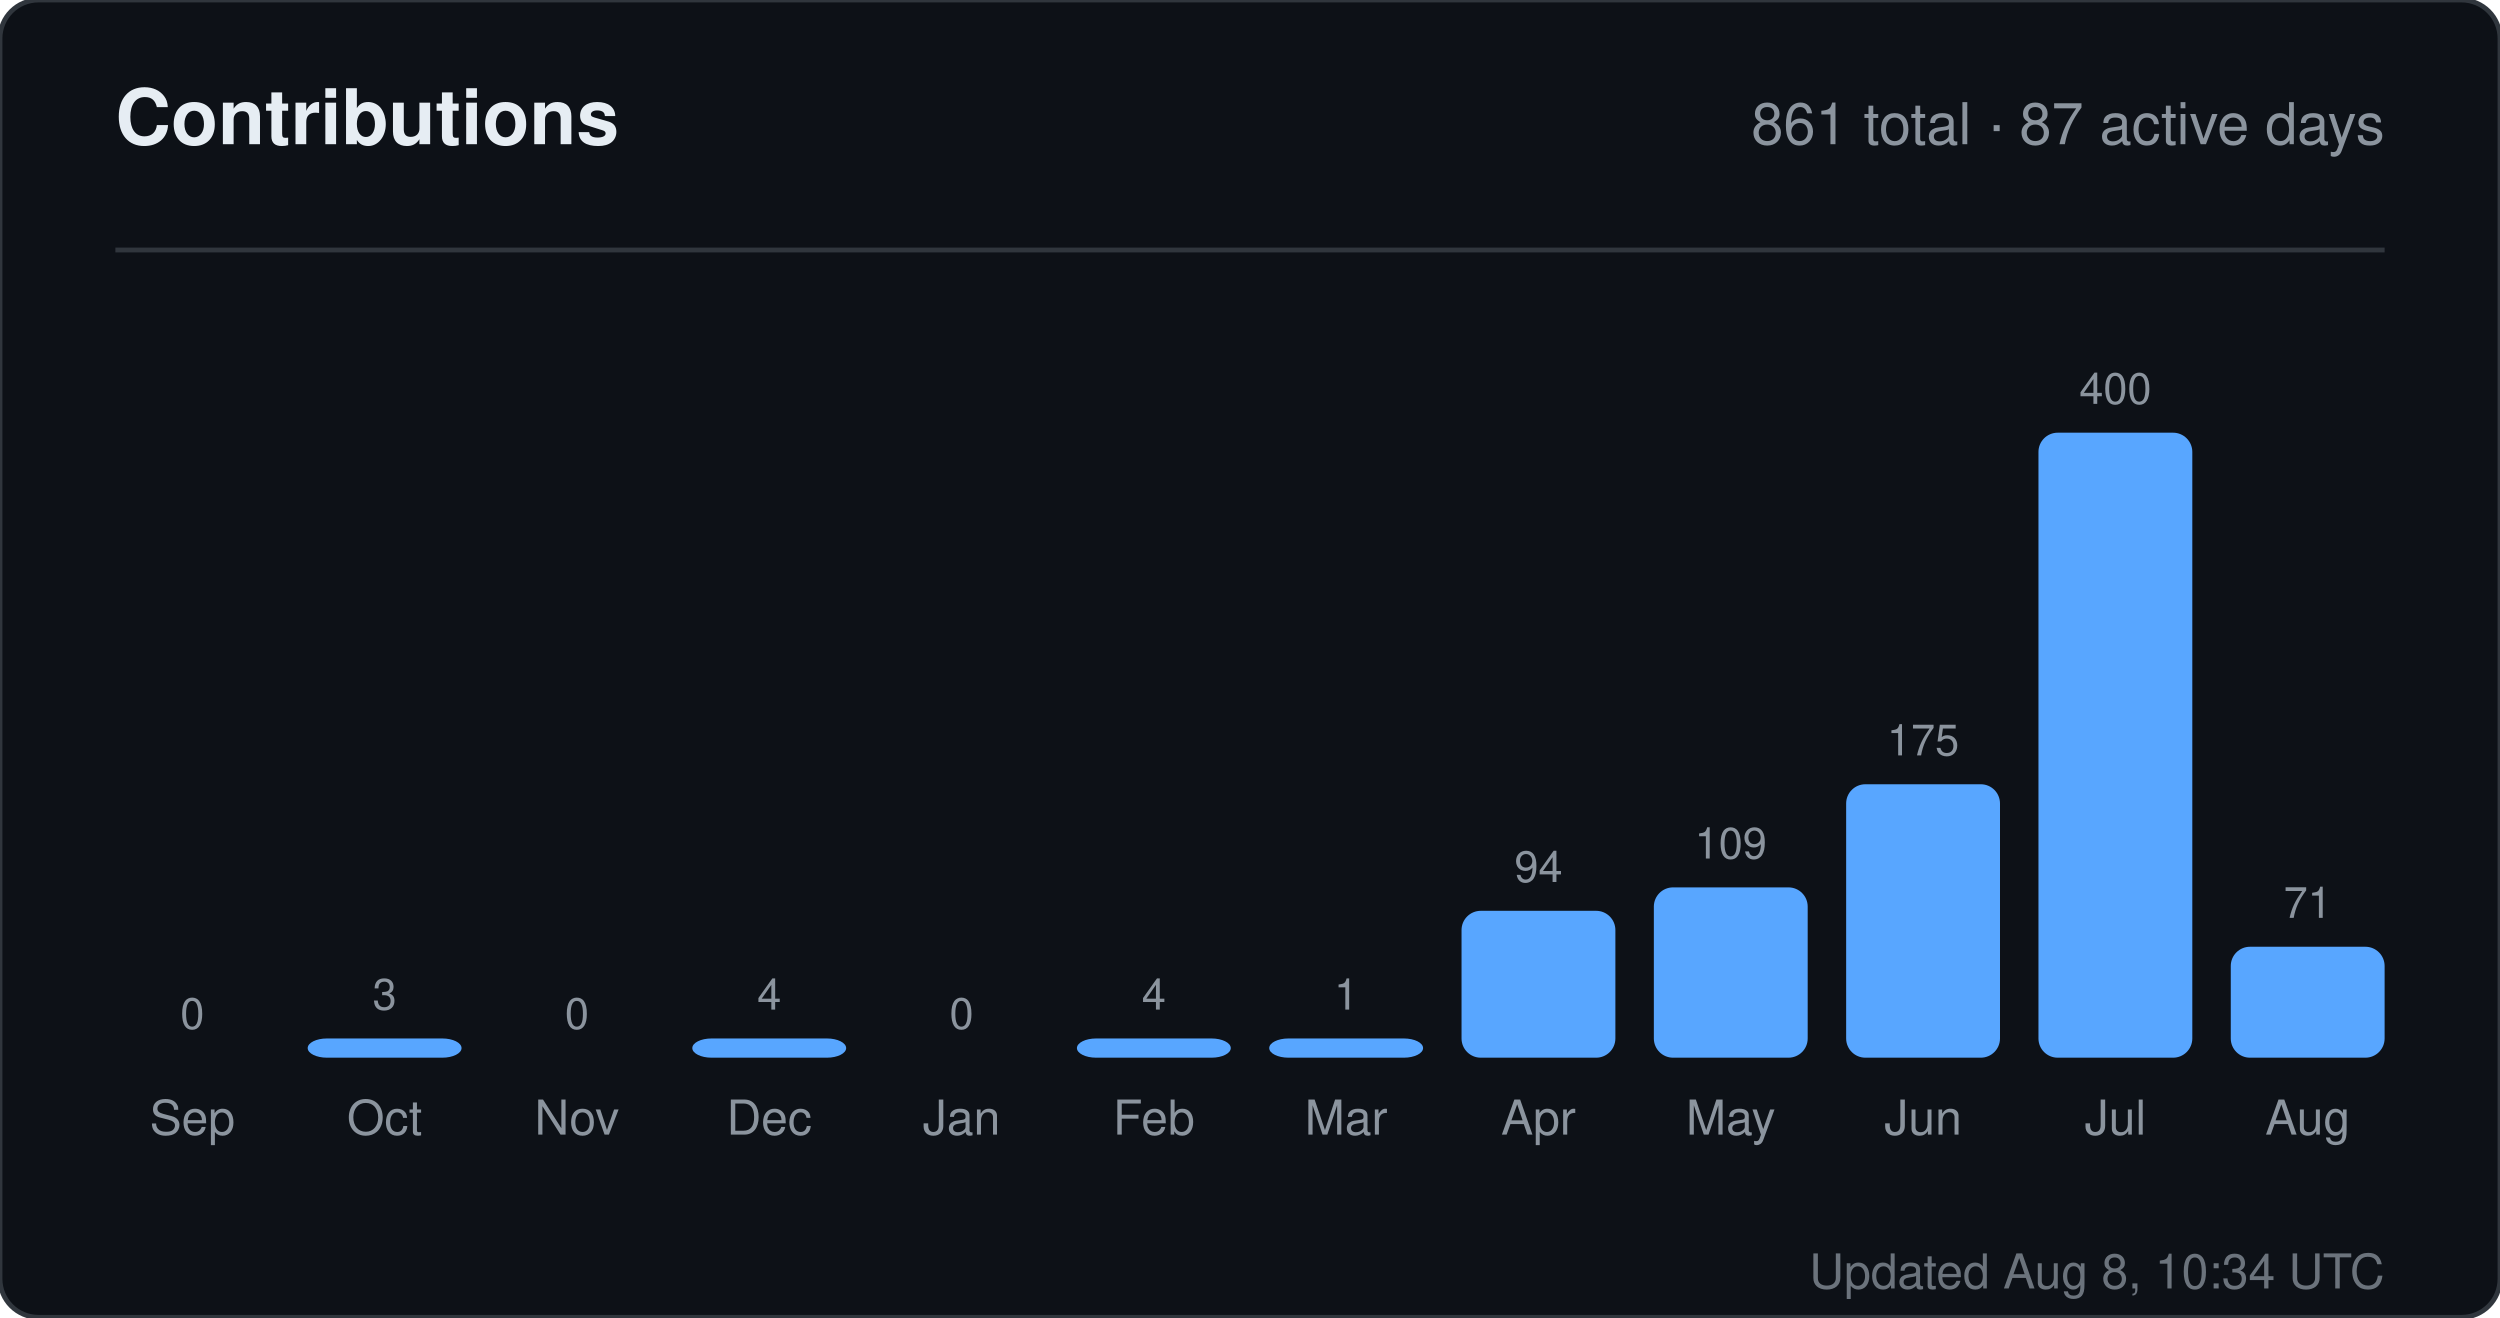
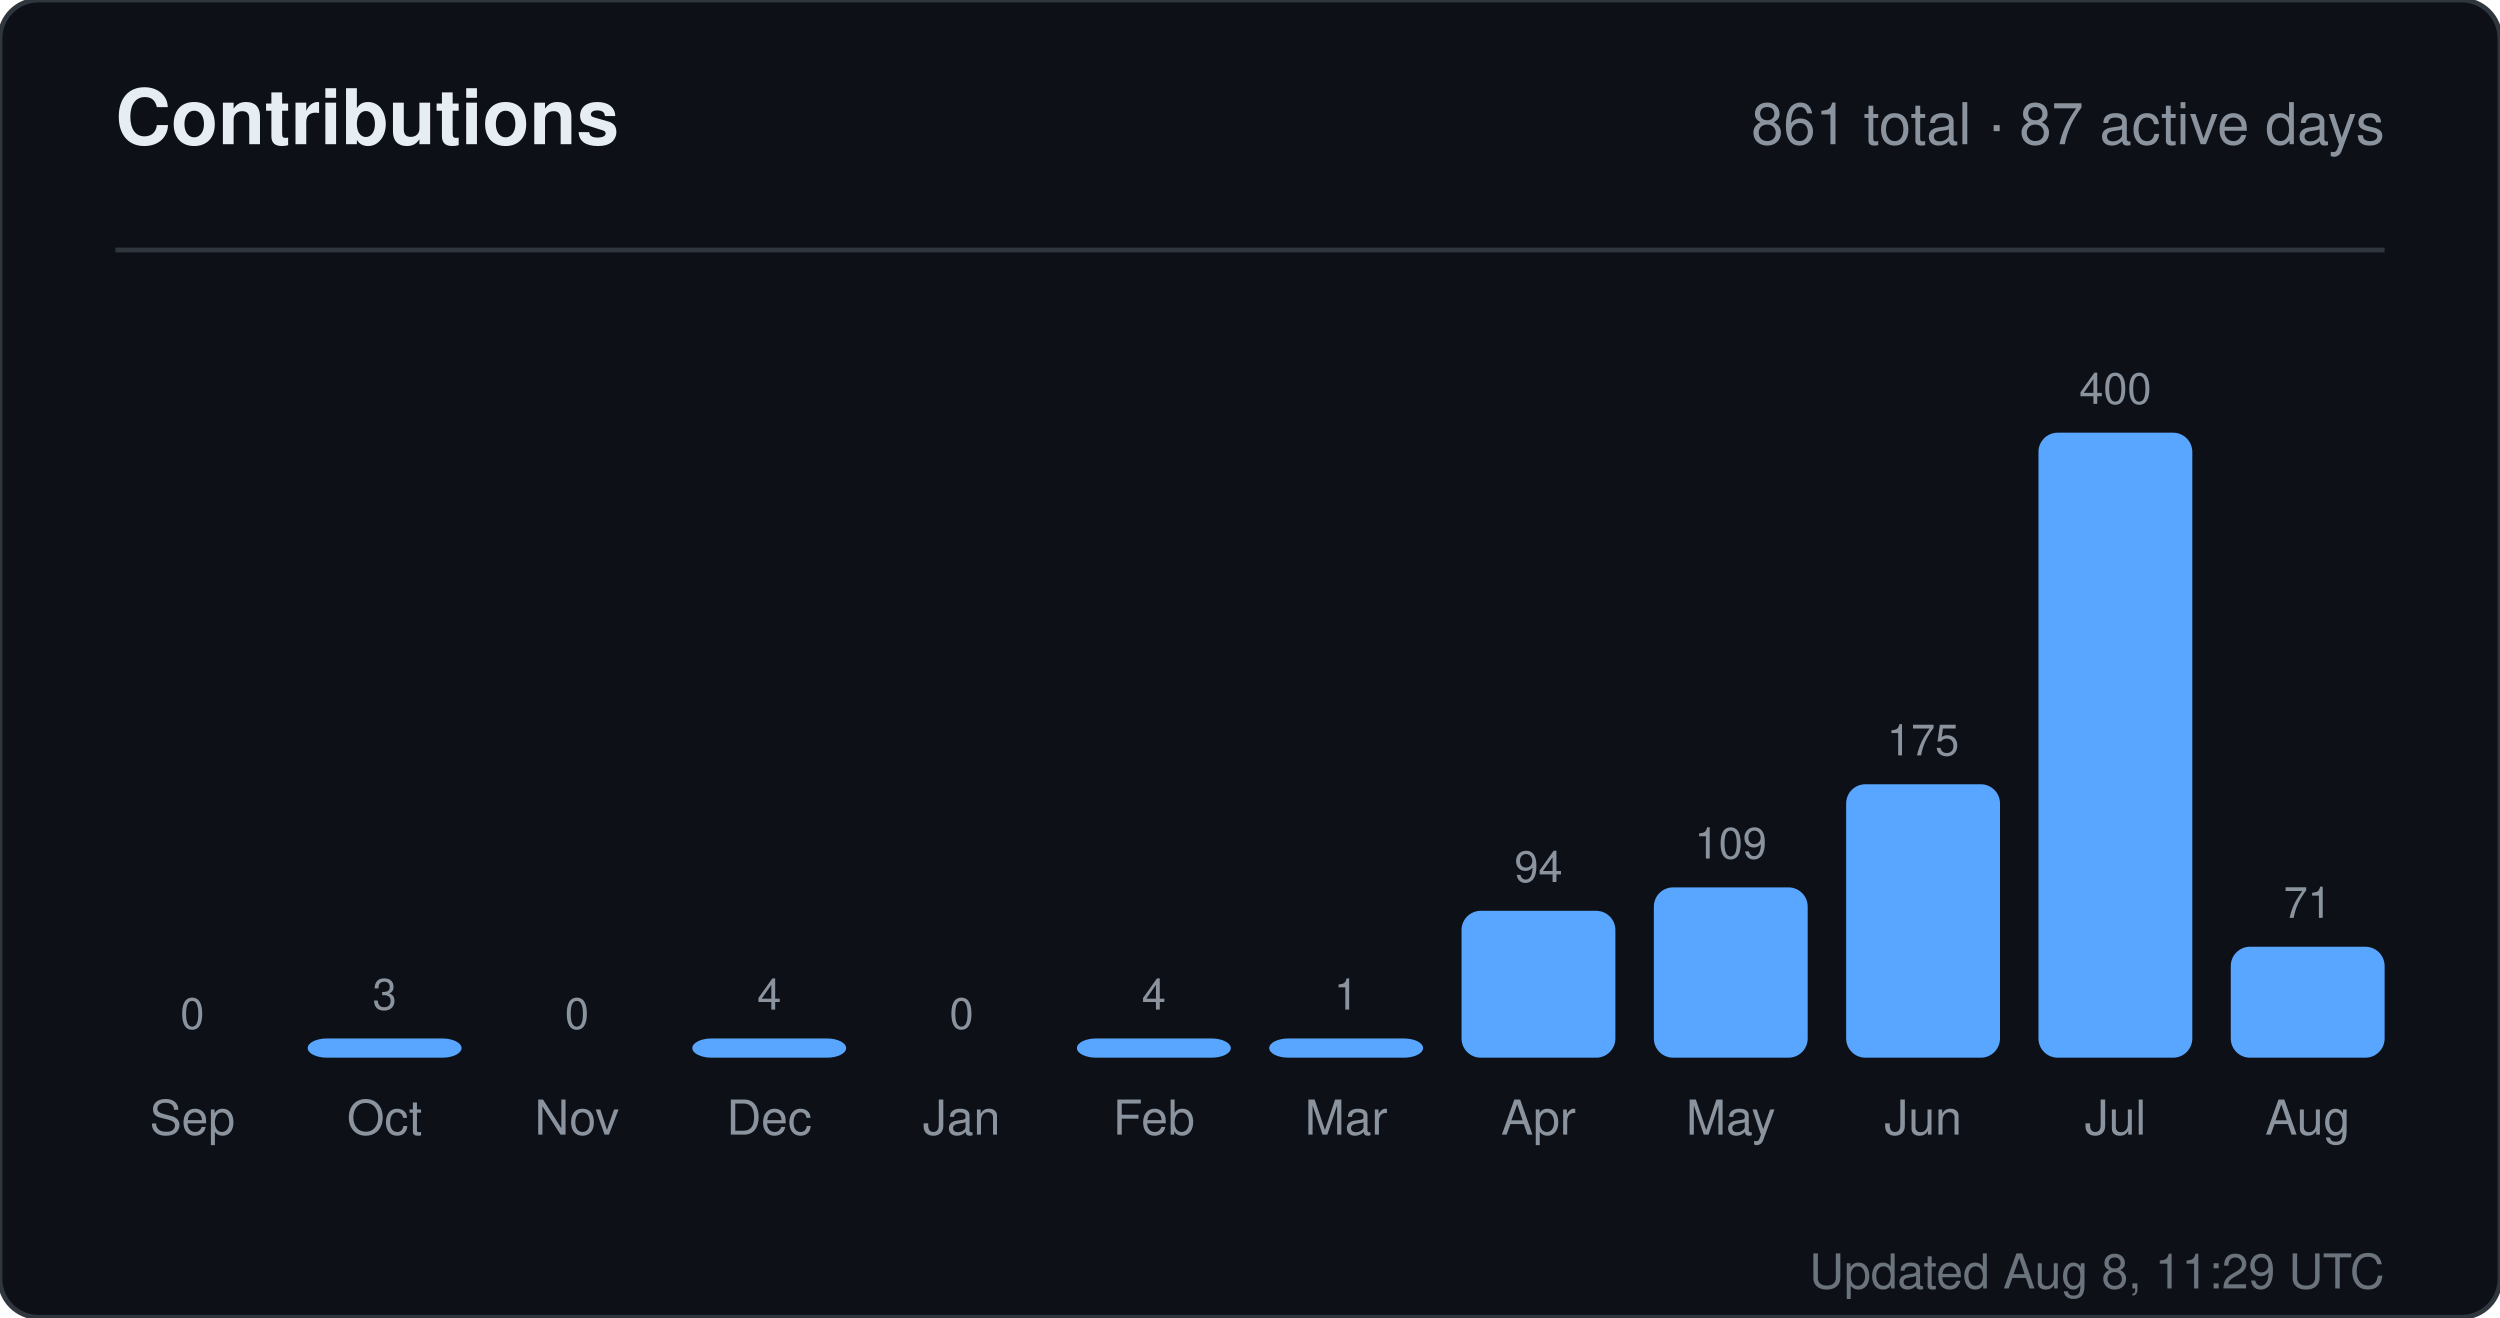
<svg xmlns="http://www.w3.org/2000/svg" width="520" height="274" viewBox="0 0 520 274" role="img" aria-label="Contributions for sandiirawan12">
  <rect width="520" height="274" rx="8" fill="#0d1117" stroke="#30363d" />
  <g font-family="-apple-system, BlinkMacSystemFont, Segoe UI, Helvetica, Arial, sans-serif">
    <text x="24" y="30" fill="#e6edf3" font-size="16" font-weight="700">Contributions</text>
    <text x="496" y="30" fill="#8b949e" font-size="12" text-anchor="end">861 total · 87 active days</text>
    <line x1="24" y1="52" x2="496" y2="52" stroke="#30363d" />
    <text x="40" y="214" fill="#8b949e" font-size="9" text-anchor="middle">0</text>
    <rect x="24" y="220" width="32" height="0" rx="4" fill="#58a6ff" />
    <text x="40" y="236" fill="#8b949e" font-size="10" text-anchor="middle">Sep</text>
    <text x="80" y="210" fill="#8b949e" font-size="9" text-anchor="middle">3</text>
    <rect x="64" y="216" width="32" height="4" rx="4" fill="#58a6ff" />
    <text x="80" y="236" fill="#8b949e" font-size="10" text-anchor="middle">Oct</text>
    <text x="120" y="214" fill="#8b949e" font-size="9" text-anchor="middle">0</text>
    <rect x="104" y="220" width="32" height="0" rx="4" fill="#58a6ff" />
    <text x="120" y="236" fill="#8b949e" font-size="10" text-anchor="middle">Nov</text>
    <text x="160" y="210" fill="#8b949e" font-size="9" text-anchor="middle">4</text>
    <rect x="144" y="216" width="32" height="4" rx="4" fill="#58a6ff" />
    <text x="160" y="236" fill="#8b949e" font-size="10" text-anchor="middle">Dec</text>
    <text x="200" y="214" fill="#8b949e" font-size="9" text-anchor="middle">0</text>
    <rect x="184" y="220" width="32" height="0" rx="4" fill="#58a6ff" />
    <text x="200" y="236" fill="#8b949e" font-size="10" text-anchor="middle">Jan</text>
    <text x="240" y="210" fill="#8b949e" font-size="9" text-anchor="middle">4</text>
    <rect x="224" y="216" width="32" height="4" rx="4" fill="#58a6ff" />
    <text x="240" y="236" fill="#8b949e" font-size="10" text-anchor="middle">Feb</text>
    <text x="280" y="210" fill="#8b949e" font-size="9" text-anchor="middle">1</text>
    <rect x="264" y="216" width="32" height="4" rx="4" fill="#58a6ff" />
    <text x="280" y="236" fill="#8b949e" font-size="10" text-anchor="middle">Mar</text>
    <text x="320" y="183.45" fill="#8b949e" font-size="9" text-anchor="middle">94</text>
    <rect x="304" y="189.45" width="32" height="30.55" rx="4" fill="#58a6ff" />
    <text x="320" y="236" fill="#8b949e" font-size="10" text-anchor="middle">Apr</text>
    <text x="360" y="178.575" fill="#8b949e" font-size="9" text-anchor="middle">109</text>
    <rect x="344" y="184.575" width="32" height="35.425" rx="4" fill="#58a6ff" />
    <text x="360" y="236" fill="#8b949e" font-size="10" text-anchor="middle">May</text>
    <text x="400" y="157.125" fill="#8b949e" font-size="9" text-anchor="middle">175</text>
    <rect x="384" y="163.125" width="32" height="56.875" rx="4" fill="#58a6ff" />
    <text x="400" y="236" fill="#8b949e" font-size="10" text-anchor="middle">Jun</text>
    <text x="440" y="84" fill="#8b949e" font-size="9" text-anchor="middle">400</text>
    <rect x="424" y="90" width="32" height="130" rx="4" fill="#58a6ff" />
    <text x="440" y="236" fill="#8b949e" font-size="10" text-anchor="middle">Jul</text>
    <text x="480" y="190.925" fill="#8b949e" font-size="9" text-anchor="middle">71</text>
    <rect x="464" y="196.925" width="32" height="23.075" rx="4" fill="#58a6ff" />
    <text x="480" y="236" fill="#8b949e" font-size="10" text-anchor="middle">Aug</text>
-     <text x="496" y="268" fill="#8b949e" font-size="10" text-anchor="end" opacity="0.75">Updated Aug 8, 10:34 UTC</text>
+     <text x="496" y="268" fill="#8b949e" font-size="10" text-anchor="end" opacity="0.75">Updated Aug 8, 11:29 UTC</text>
  </g>
</svg>
